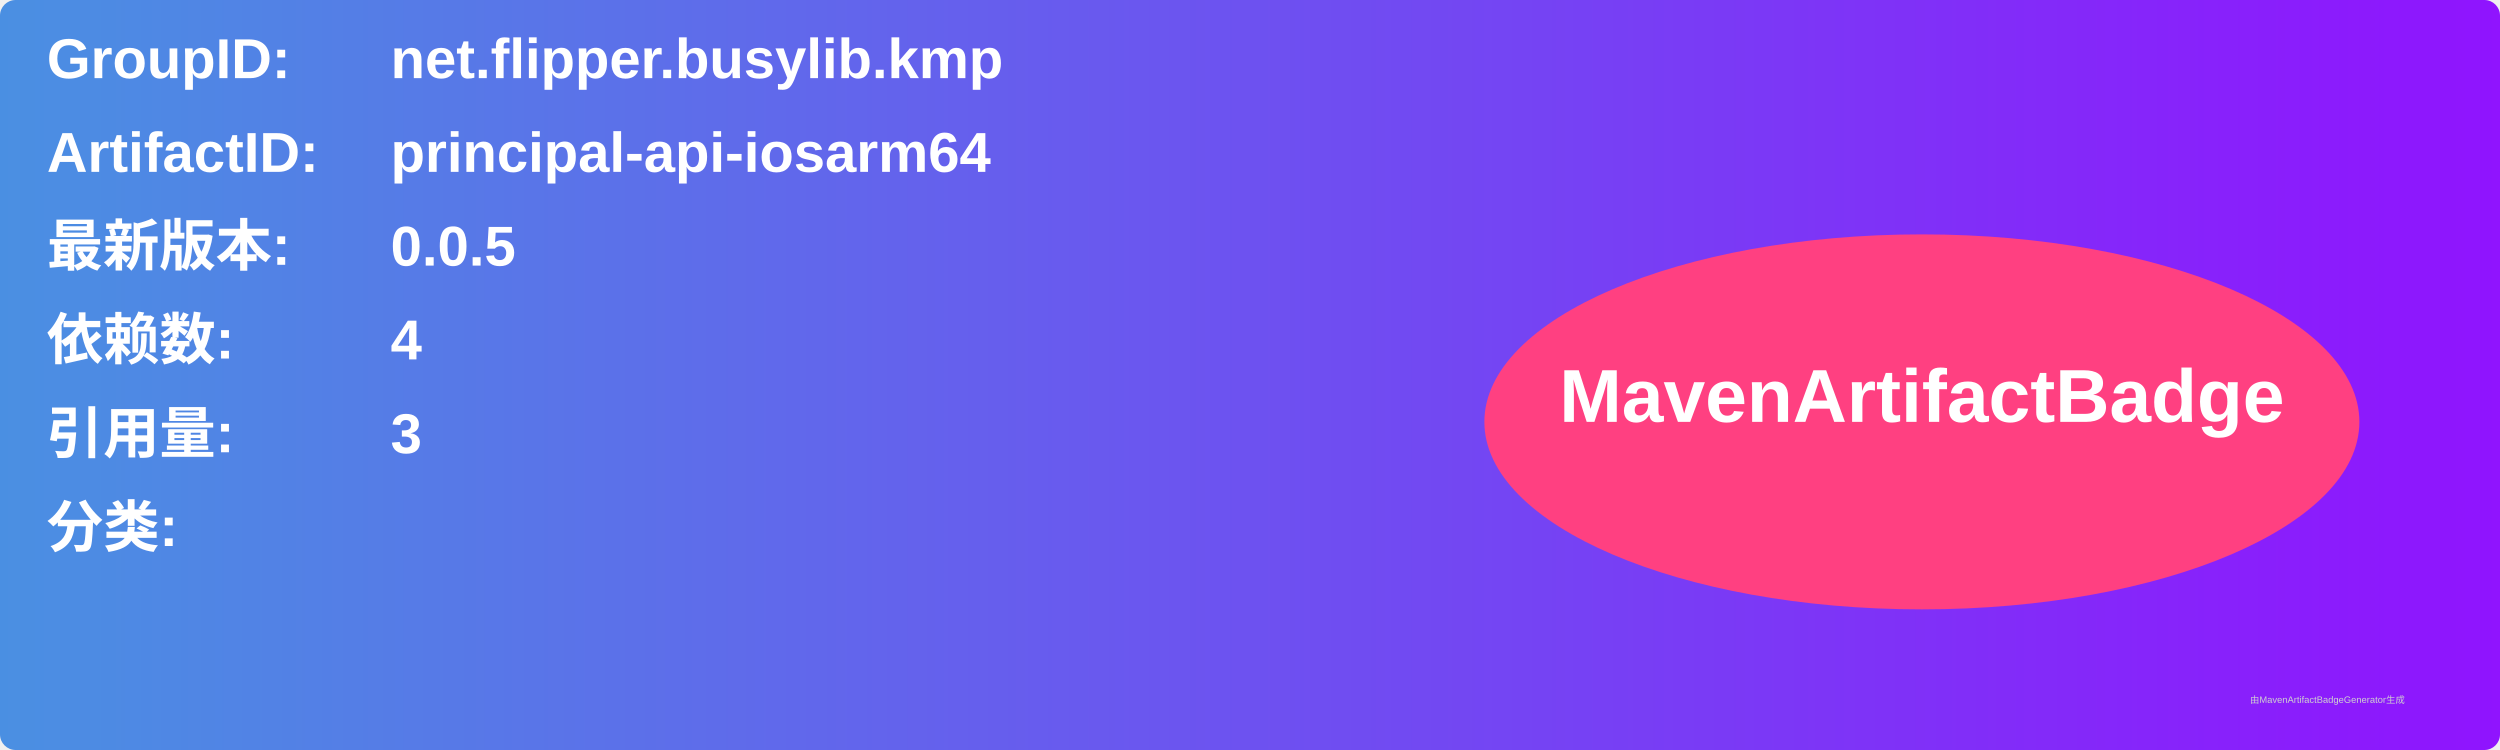
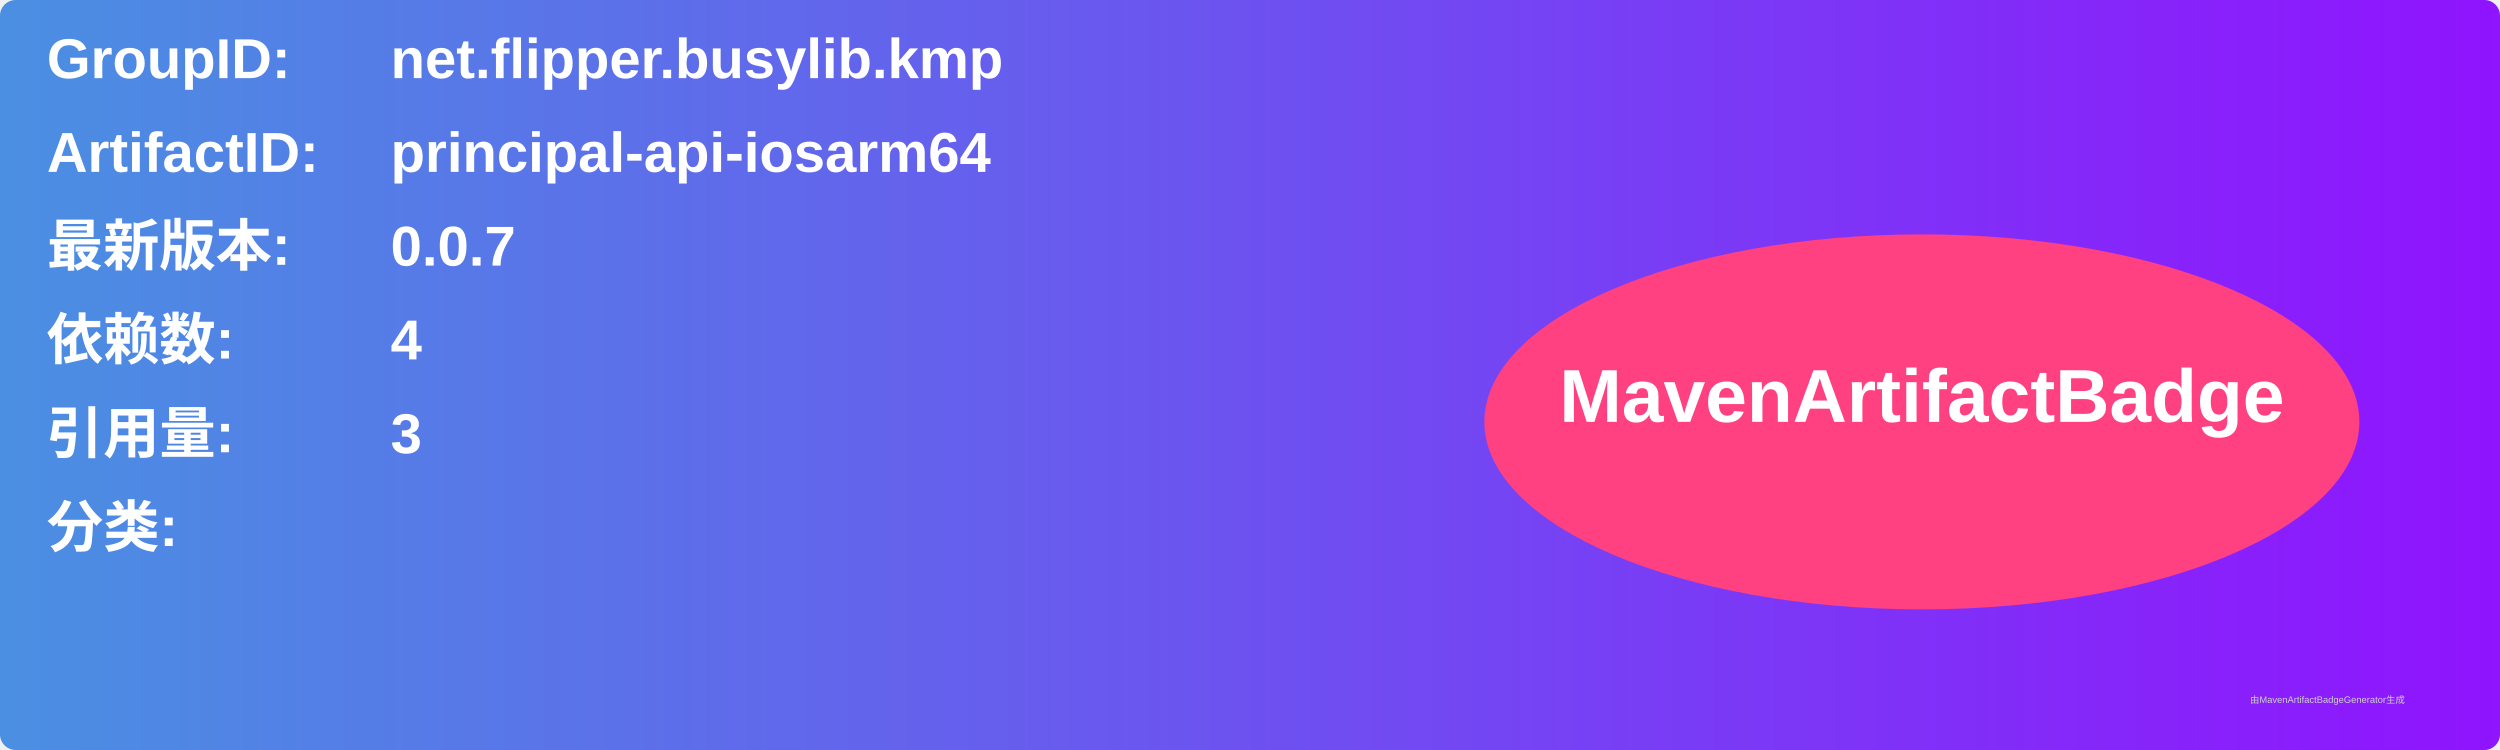
<svg xmlns="http://www.w3.org/2000/svg" width="800" height="240" viewBox="0 0 800 240">
  <linearGradient id="grad" x1="0%" y1="0%" x2="100%" y2="0%">
    <stop offset="0%" stop-color="#4a90e2" />
    <stop offset="100%" stop-color="#9013fe" />
  </linearGradient>
  <rect width="100%" height="100%" rx="5" ry="5" fill="url(#grad)" />
  <g transform="translate(15, 15)">
    <text x="0" y="10" font-family="Arial" font-size="18" fill="white" font-weight="bold" width="260">GroupID:</text>
    <text x="110" y="10" font-family="Arial" font-size="18" fill="white" font-weight="bold" width="460">net.flipper.busylib.kmp</text>
    <text x="0" y="40" font-family="Arial" font-size="18" fill="white" font-weight="bold" width="260">ArtifactID:</text>
    <text x="110" y="40" font-family="Arial" font-size="18" fill="white" font-weight="bold" width="460">principal-api-iosarm64</text>
    <text x="0" y="70" font-family="Arial" font-size="18" fill="white" font-weight="bold">最新版本:</text>
    <text x="110" y="70" font-family="Arial" font-size="18" fill="white" font-weight="bold">
-       <tspan font-weight="bold">0.0.5</tspan>
+       <tspan font-weight="bold">0.0.7</tspan>
    </text>
    <text x="0" y="100" font-family="Arial" font-size="18" fill="white" font-weight="bold">依赖数: </text>
    <text x="110" y="100" font-family="Arial" font-size="18" fill="white">
      <tspan font-weight="bold">4</tspan>
    </text>
    <text x="0" y="130" font-family="Arial" font-size="18" fill="white" font-weight="bold">引用量: </text>
    <text x="110" y="130" font-family="Arial" font-size="18" fill="white">
      <tspan font-weight="bold">3</tspan>
    </text>
    <text x="0" y="160" font-family="Arial" font-size="18" fill="white" font-weight="bold">分类:</text>
    <text x="10" y="190" font-family="Arial" font-size="10" fill="white">
      <tspan font-weight="bold" />
    </text>
    <ellipse cx="600" cy="120" rx="140" ry="60" fill="#ff4081" />
    <text x="600" y="120" text-anchor="middle" font-family="Arial" font-size="24" fill="white" font-weight="bold">MavenArtifactBadge</text>
  </g>
  <text x="720" y="225" font-family="Arial" font-size="3" fill="#d0d0d0">由MavenArtifactBadgeGenerator生成</text>
</svg>
